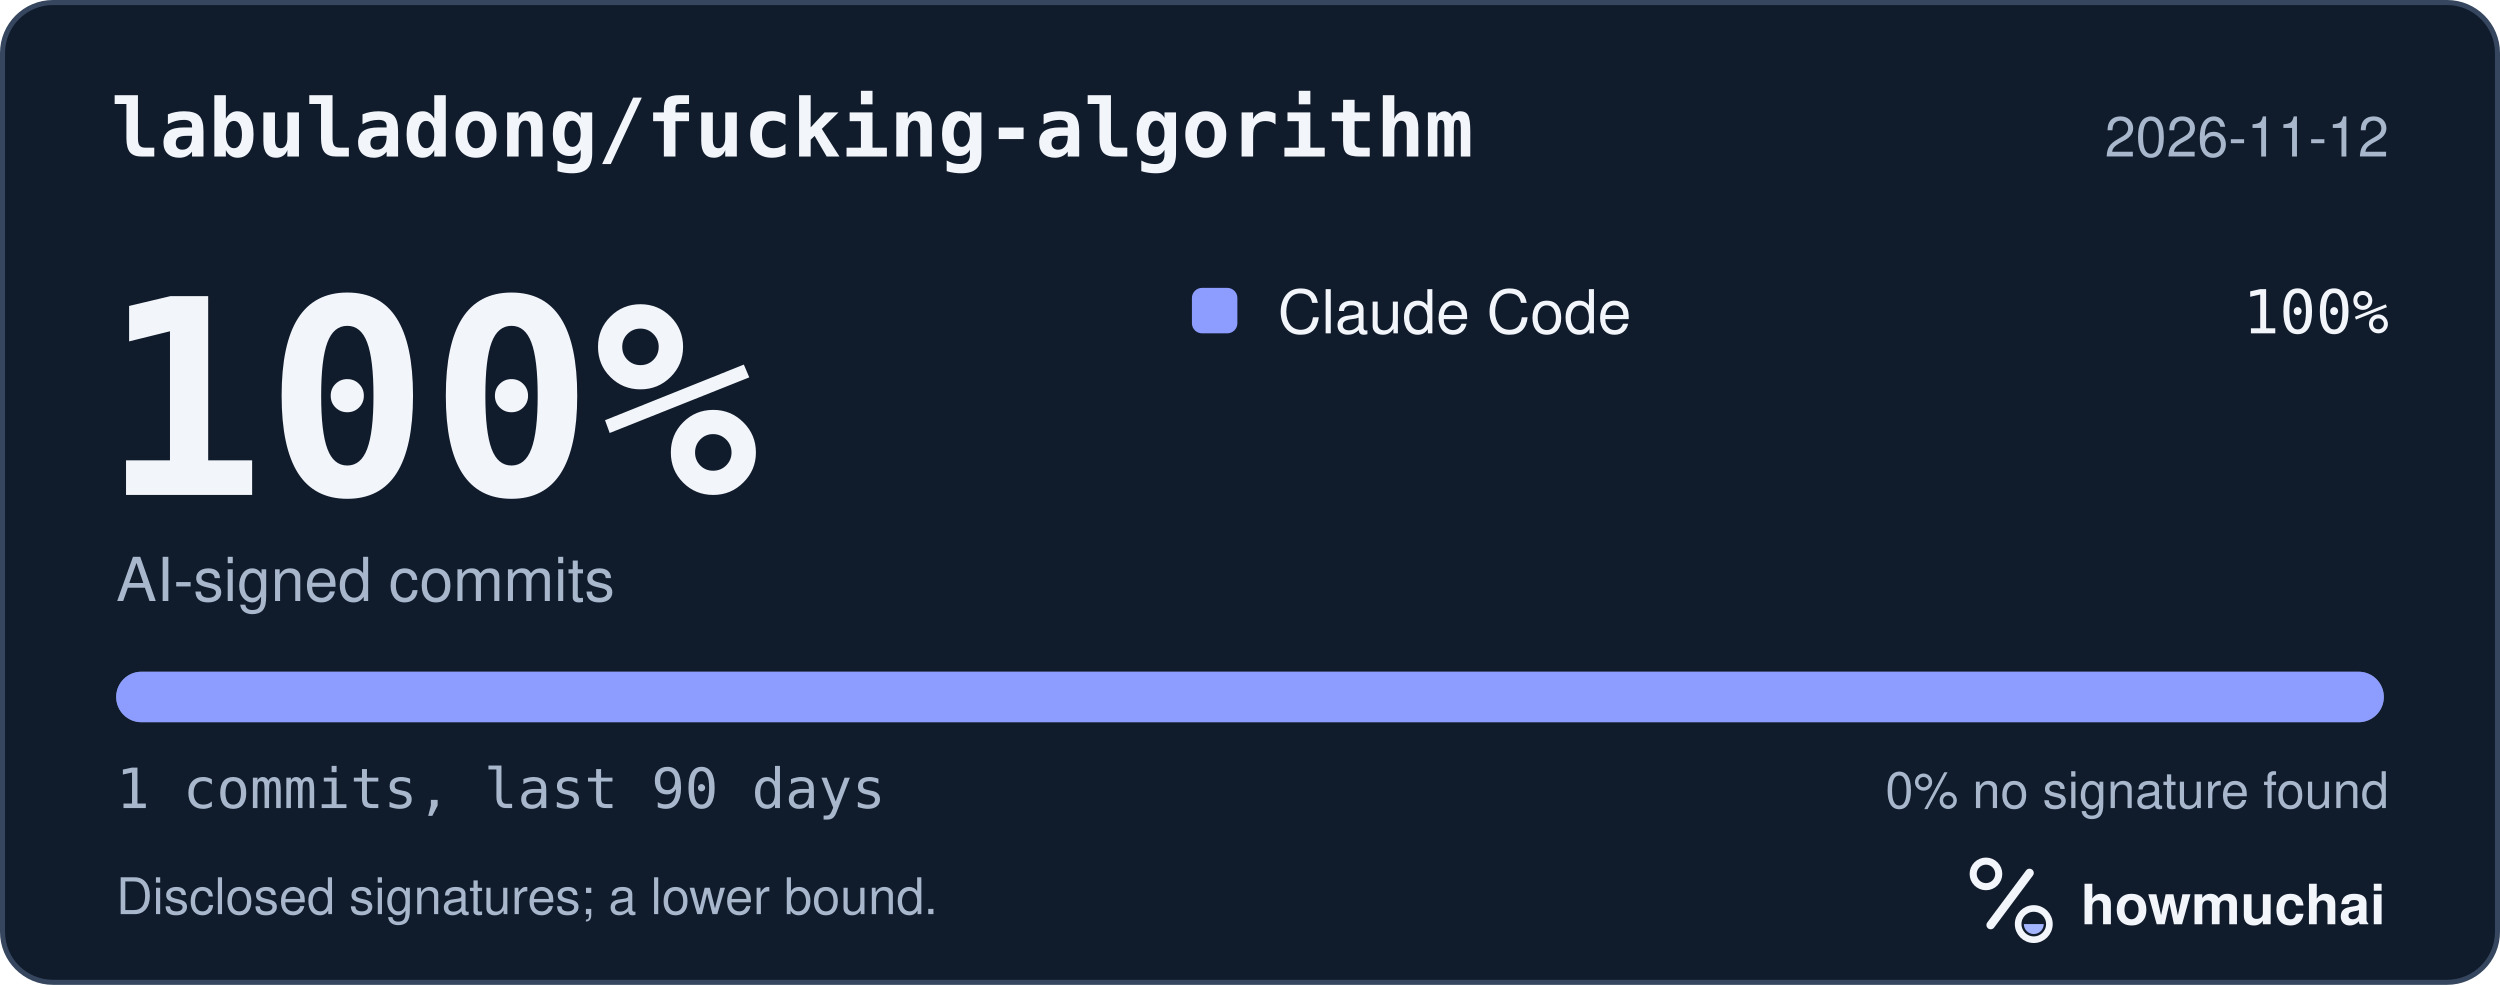
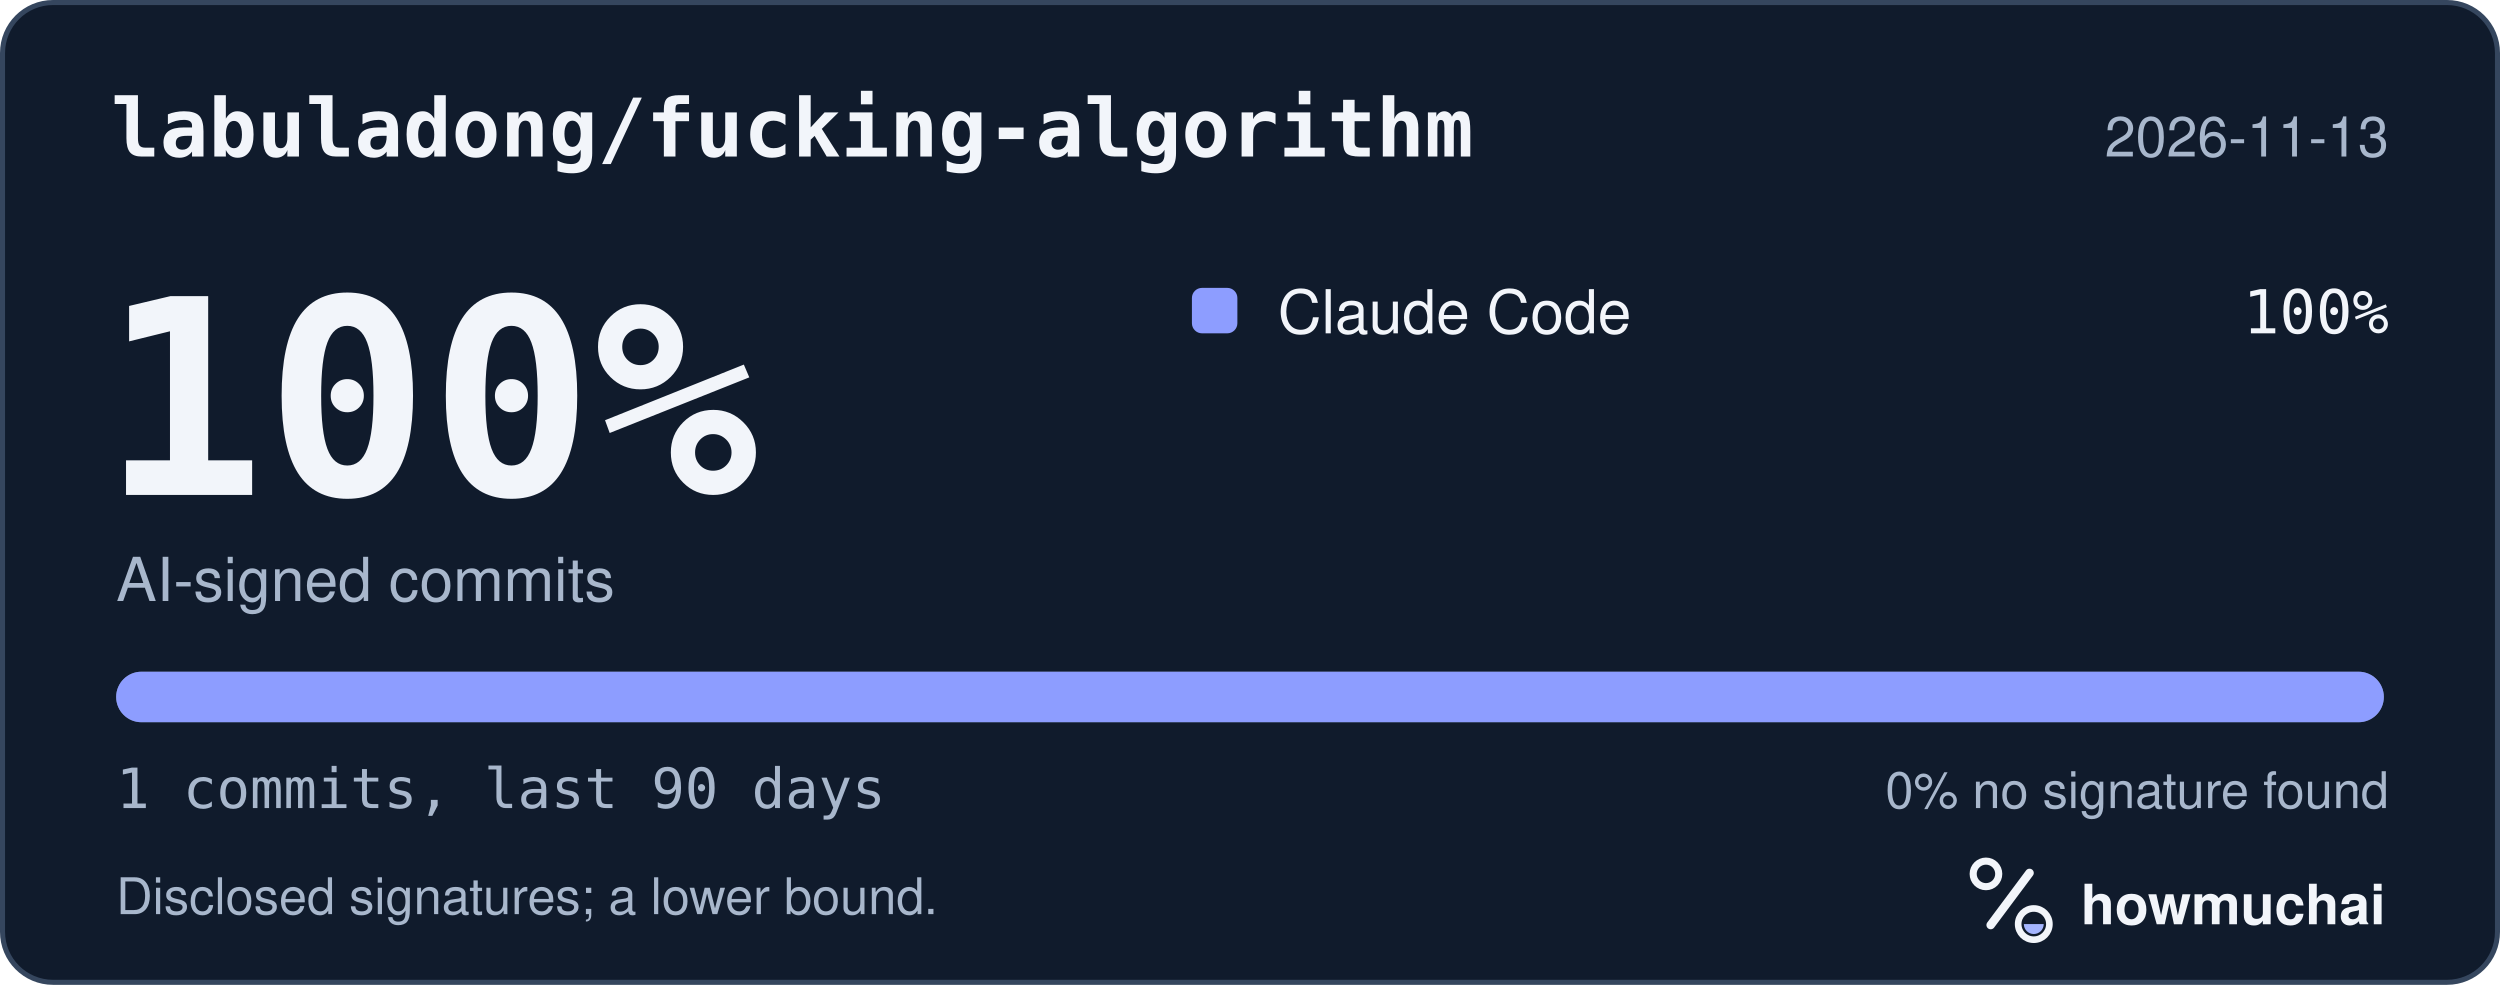
<svg xmlns="http://www.w3.org/2000/svg" width="495" height="195" viewBox="0 0 495 195" role="img" aria-labelledby="hm-t hm-d">
  <rect x="0.5" y="0.5" width="494" height="194" rx="10" fill="#101B2C" stroke="#35465E" />
  <text x="22" y="31" fill="#F2F5FA" font-family="ui-monospace, SF Mono, Menlo, Consolas, IBM Plex Mono, monospace" font-size="16" font-weight="600">labuladong/fucking-algorithm</text>
-   <text x="473" y="31" fill="#A8B7CC" font-family="-apple-system, BlinkMacSystemFont, Segoe UI, Helvetica, Arial, Fira Sans, sans-serif" font-size="11" text-anchor="end">2026-11-12</text>
+   <text x="473" y="31" fill="#A8B7CC" font-family="-apple-system, BlinkMacSystemFont, Segoe UI, Helvetica, Arial, Fira Sans, sans-serif" font-size="11" text-anchor="end">2026-11-13</text>
  <text x="20" y="98" fill="#F2F5FA" font-family="ui-monospace, SF Mono, Menlo, Consolas, IBM Plex Mono, monospace" font-size="54" font-weight="700">100%</text>
  <text x="23" y="119" fill="#A8B7CC" font-family="-apple-system, BlinkMacSystemFont, Segoe UI, Helvetica, Arial, Fira Sans, sans-serif" font-size="12">AI-signed commits</text>
  <rect x="236" y="57" width="9" height="9" rx="2" fill="#8D9DFF" />
  <text x="253" y="66" fill="#F2F5FA" font-family="-apple-system, BlinkMacSystemFont, Segoe UI, Helvetica, Arial, Fira Sans, sans-serif" font-size="12">Claude Code</text>
  <text x="473" y="66" fill="#F2F5FA" font-family="ui-monospace, SF Mono, Menlo, Consolas, IBM Plex Mono, monospace" font-size="12" text-anchor="end">100%</text>
  <defs>
    <clipPath id="hm-bar">
      <rect x="23" y="133" width="449" height="10" rx="5" />
    </clipPath>
  </defs>
  <rect x="23" y="133" width="449" height="10" rx="5" fill="#66768B" />
  <g clip-path="url(#hm-bar)">
    <rect x="23.00" y="133" width="449.00" height="10" fill="#8D9DFF" />
  </g>
  <text x="23" y="160" fill="#A8B7CC" font-family="ui-monospace, SF Mono, Menlo, Consolas, IBM Plex Mono, monospace" font-size="11">1 commits, last 90 days</text>
  <text x="473" y="160" fill="#A8B7CC" font-family="-apple-system, BlinkMacSystemFont, Segoe UI, Helvetica, Arial, Fira Sans, sans-serif" font-size="10" text-anchor="end">0% no signature found</text>
  <text x="23" y="181" fill="#A8B7CC" font-family="-apple-system, BlinkMacSystemFont, Segoe UI, Helvetica, Arial, Fira Sans, sans-serif" font-size="10">Disclosed signatures; a lower bound.</text>
  <g transform="translate(386 166) scale(0.046875)">
    <circle cx="154" cy="150" r="54" fill="none" stroke="#F2F5FA" stroke-width="30" />
    <path d="M174 366 338 146" fill="none" stroke="#F2F5FA" stroke-width="36" stroke-linecap="round" />
    <circle cx="356" cy="362" r="66" fill="none" stroke="#F2F5FA" stroke-width="28" />
    <path d="M314 362a42 42 0 0 0 84 0Z" fill="#A4B5FF" />
  </g>
  <text x="412" y="183" fill="#F2F5FA" font-family="-apple-system, BlinkMacSystemFont, Segoe UI, Helvetica, Arial, Fira Sans, sans-serif" font-size="11" font-weight="650">howmuchai</text>
</svg>
